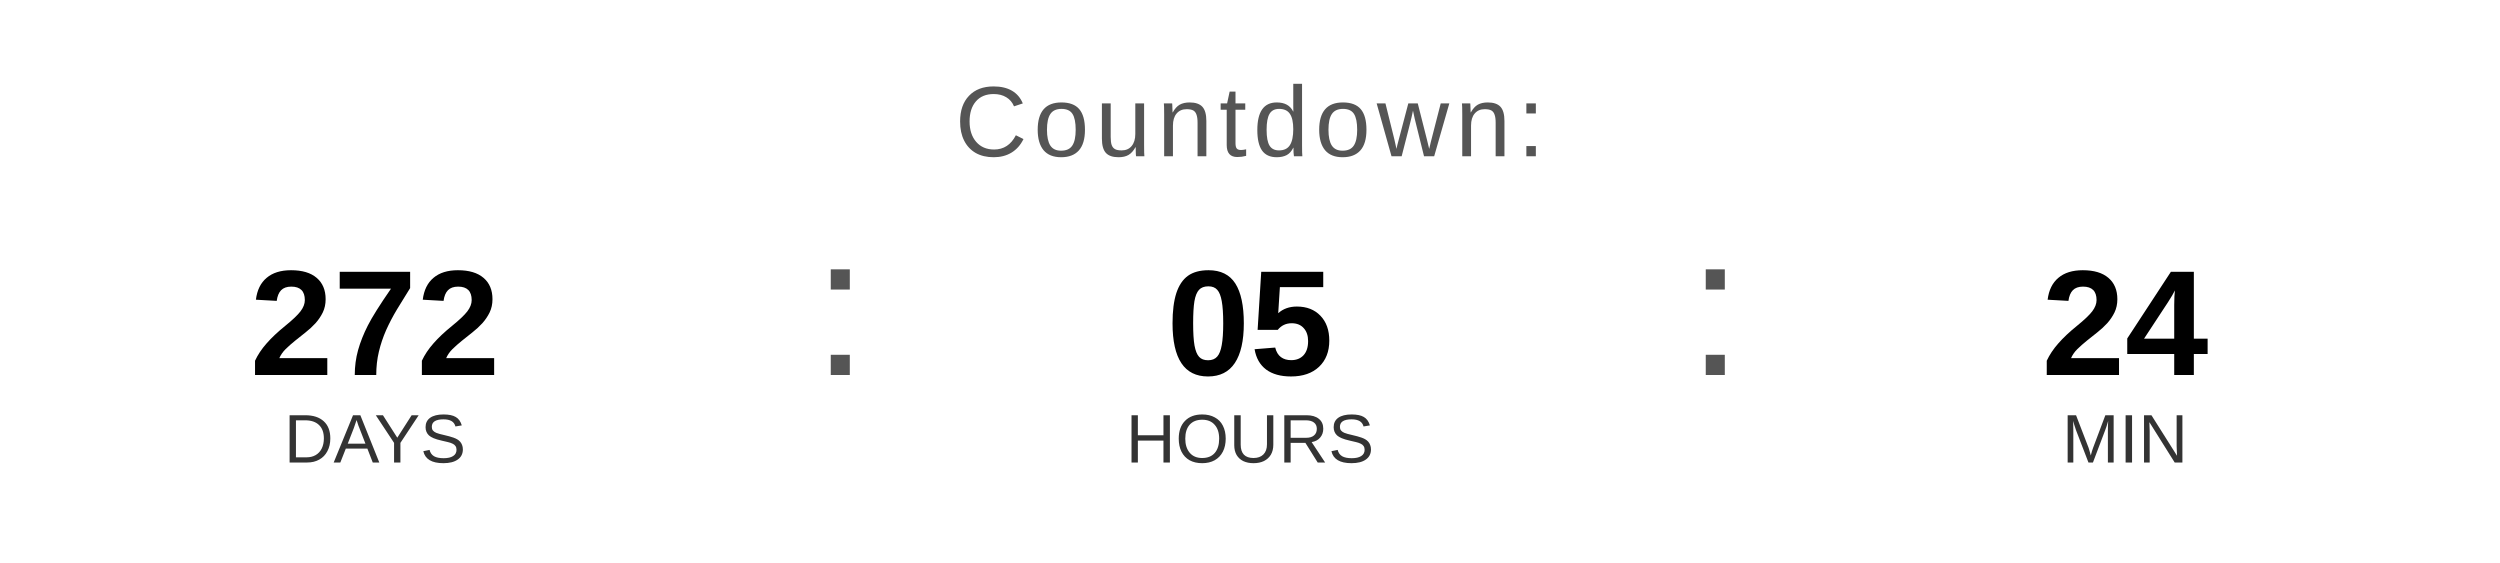
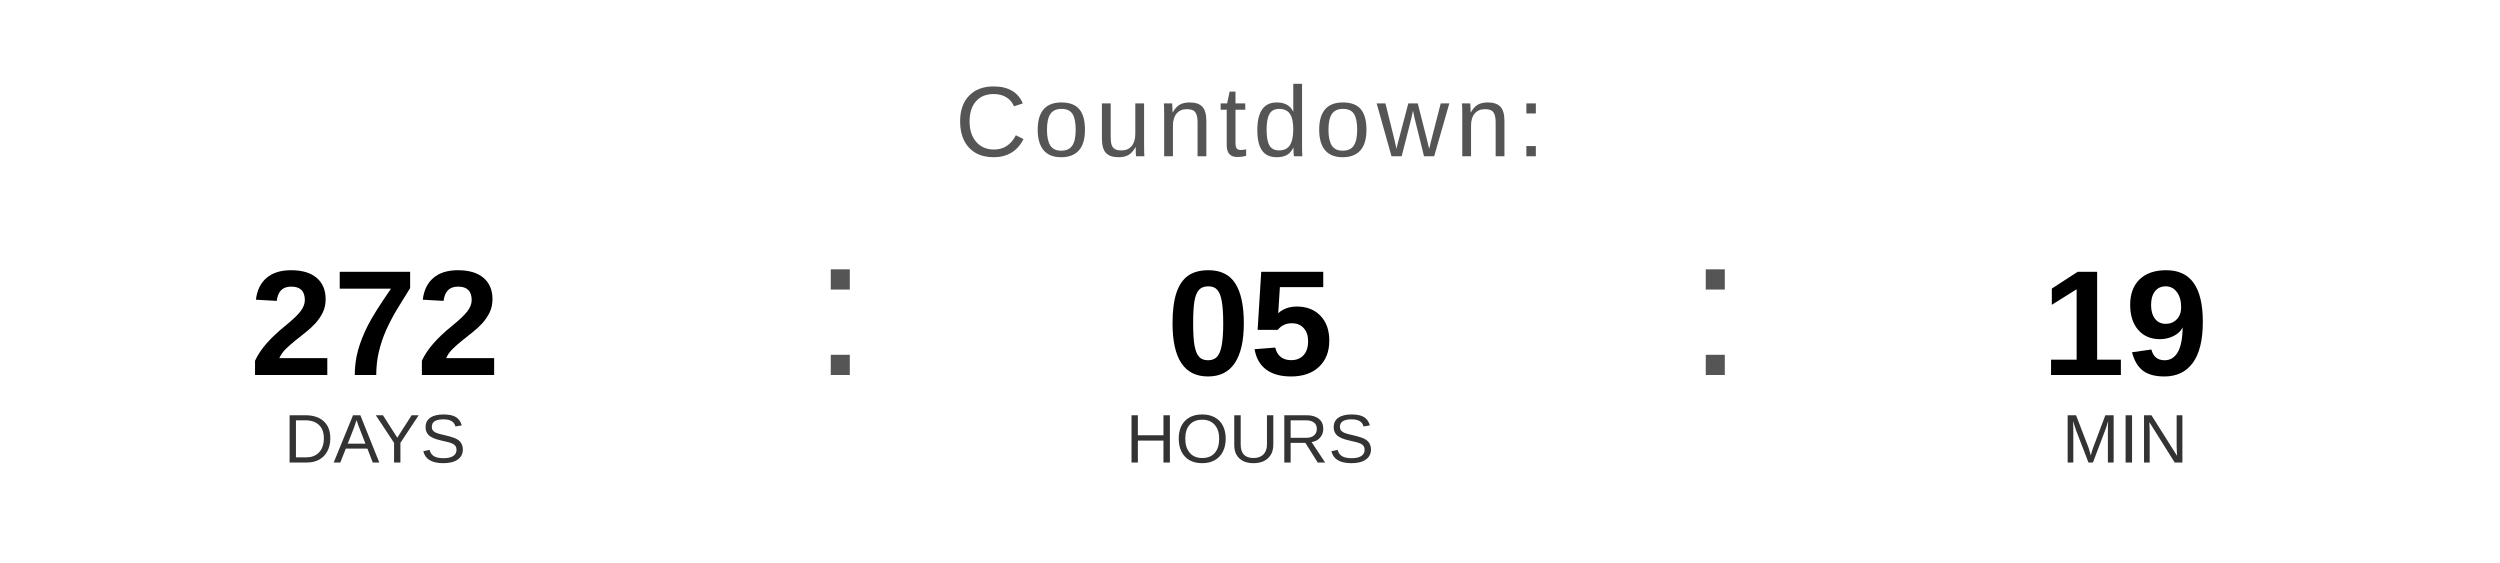
<svg xmlns="http://www.w3.org/2000/svg" width="400" height="90" viewBox="0 0 400 90">
  <text x="200" y="25" font-family="Arial, Helvetica, sans-serif" font-size="16" fill="#555555" text-anchor="middle" letter-spacing="1">
    Countdown:
  </text>
  <text x="60" y="60" font-family="Arial, Helvetica, sans-serif" font-size="24" font-weight="bold" fill="#000000" text-anchor="middle">272</text>
  <text x="60" y="74" font-family="Arial, Helvetica, sans-serif" font-size="11" fill="#333333" text-anchor="middle">DAYS</text>
  <text x="130" y="60" font-family="Arial, sans-serif" font-size="32" fill="#555555">:</text>
  <text x="200" y="60" font-family="Arial, Helvetica, sans-serif" font-size="24" font-weight="bold" fill="#000000" text-anchor="middle">05</text>
  <text x="200" y="74" font-family="Arial, Helvetica, sans-serif" font-size="11" fill="#333333" text-anchor="middle">HOURS</text>
  <text x="270" y="60" font-family="Arial, sans-serif" font-size="32" fill="#555555">:</text>
-   <text x="340" y="60" font-family="Arial, Helvetica, sans-serif" font-size="24" font-weight="bold" fill="#000000" text-anchor="middle">24</text>
+   <text x="340" y="60" font-family="Arial, Helvetica, sans-serif" font-size="24" font-weight="bold" fill="#000000" text-anchor="middle">19</text>
  <text x="340" y="74" font-family="Arial, Helvetica, sans-serif" font-size="11" fill="#333333" text-anchor="middle">MIN</text>
</svg>
